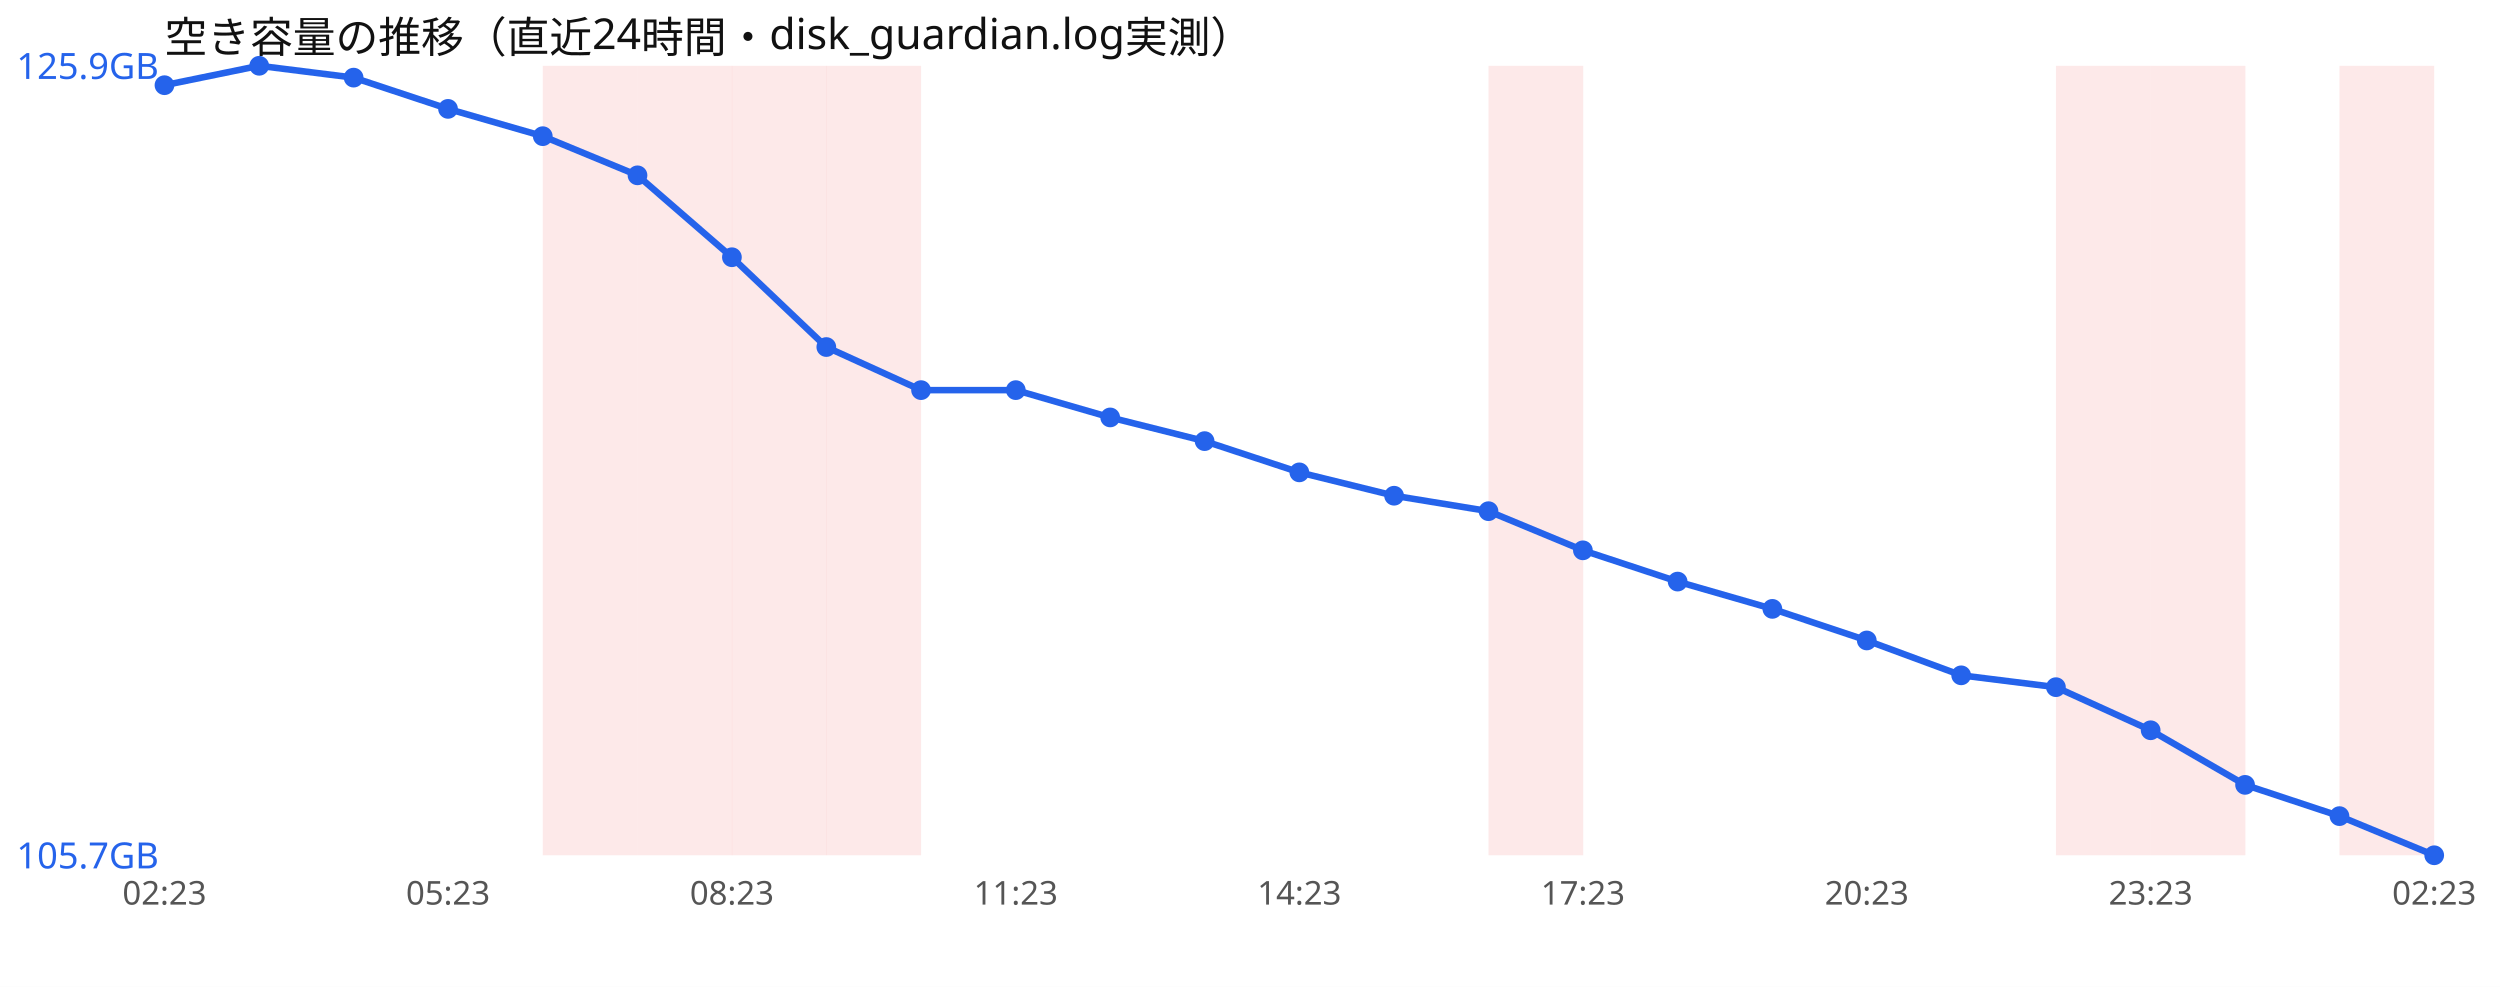
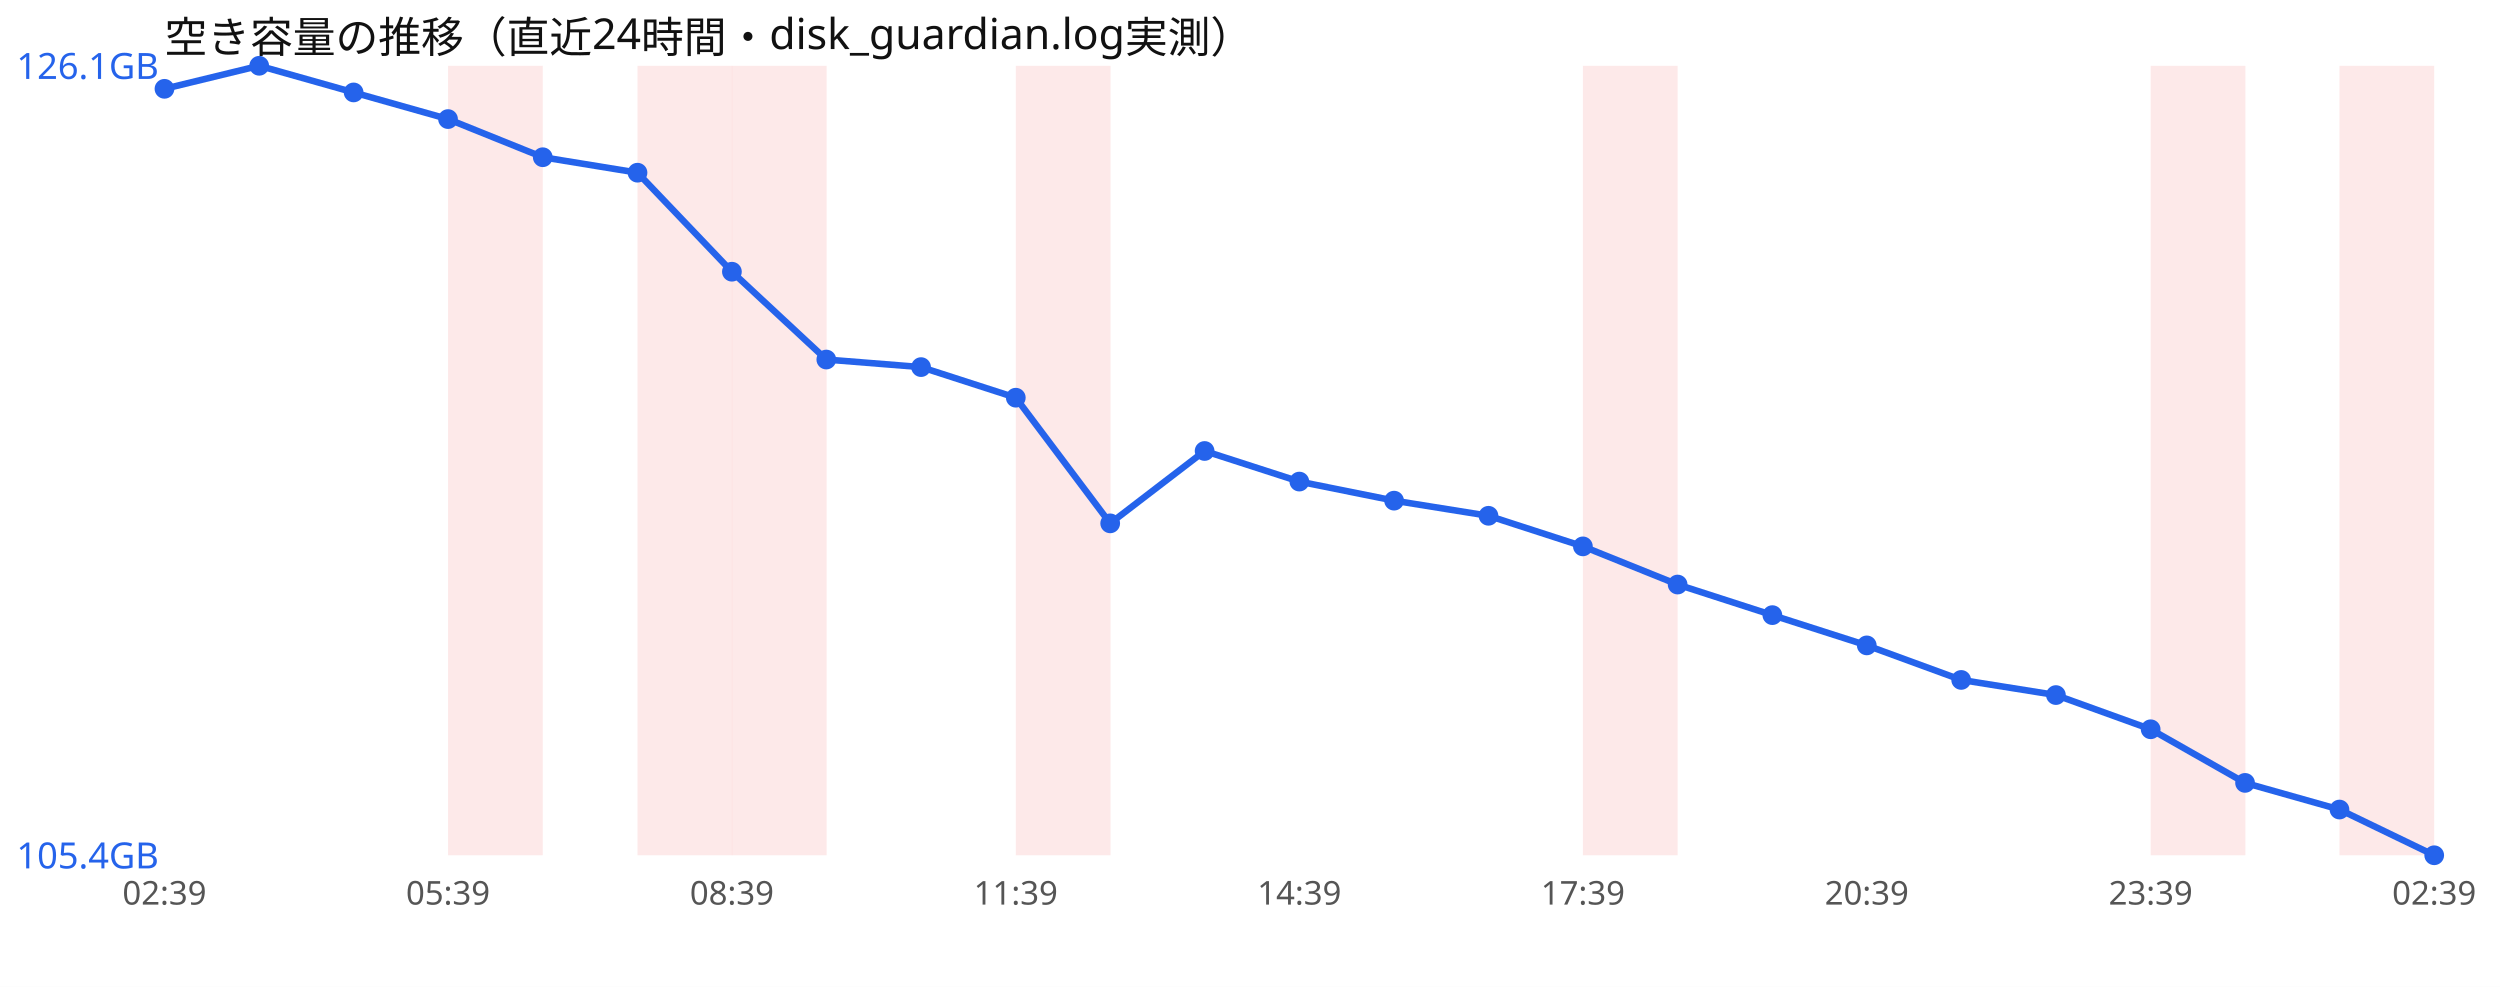
<svg xmlns="http://www.w3.org/2000/svg" width="760" height="300" viewBox="0 0 760 300" font-family="sans-serif">
  <rect width="760" height="300" fill="#ffffff" />
  <text x="50" y="16" font-size="13" fill="#111">空き容量の推移（直近24時間・disk_guardian.log実測）</text>
-   <rect x="165.0" y="20" width="28.8" height="240" fill="#ef4444" opacity="0.12" />
+   <rect x="136.2" y="20" width="28.8" height="240" fill="#ef4444" opacity="0.12" />
  <rect x="193.8" y="20" width="28.8" height="240" fill="#ef4444" opacity="0.12" />
  <rect x="222.5" y="20" width="28.8" height="240" fill="#ef4444" opacity="0.12" />
-   <rect x="251.2" y="20" width="28.8" height="240" fill="#ef4444" opacity="0.12" />
-   <rect x="452.5" y="20" width="28.8" height="240" fill="#ef4444" opacity="0.12" />
-   <rect x="625.0" y="20" width="28.8" height="240" fill="#ef4444" opacity="0.12" />
+   <rect x="308.8" y="20" width="28.8" height="240" fill="#ef4444" opacity="0.12" />
+   <rect x="481.2" y="20" width="28.8" height="240" fill="#ef4444" opacity="0.12" />
  <rect x="653.8" y="20" width="28.8" height="240" fill="#ef4444" opacity="0.12" />
  <rect x="711.2" y="20" width="28.8" height="240" fill="#ef4444" opacity="0.12" />
-   <polyline points="50.0,25.9 78.8,20.0 107.5,23.6 136.2,33.1 165.0,41.4 193.8,53.3 222.5,78.2 251.2,105.5 280.0,118.6 308.8,118.6 337.5,126.9 366.2,134.1 395.0,143.6 423.8,150.7 452.5,155.4 481.2,167.3 510.0,176.8 538.8,185.1 567.5,194.7 596.2,205.3 625.0,208.9 653.8,222.0 682.5,238.6 711.2,248.1 740.0,260.0" fill="none" stroke="#2563eb" stroke-width="2" />
-   <circle cx="50.0" cy="25.9" r="3" fill="#2563eb" />
+   <polyline points="50.0,27.0 78.8,20.0 107.5,28.1 136.2,36.2 165.0,47.8 193.8,52.5 222.5,82.6 251.2,109.3 280.0,111.6 308.8,120.9 337.5,159.1 366.2,137.1 395.0,146.4 423.8,152.2 452.5,156.8 481.2,166.1 510.0,177.7 538.8,187.0 567.5,196.2 596.2,206.7 625.0,211.3 653.8,221.7 682.5,238.0 711.2,246.1 740.0,260.0" fill="none" stroke="#2563eb" stroke-width="2" />
+   <circle cx="50.0" cy="27.0" r="3" fill="#2563eb" />
  <circle cx="78.8" cy="20.0" r="3" fill="#2563eb" />
-   <circle cx="107.5" cy="23.6" r="3" fill="#2563eb" />
-   <circle cx="136.2" cy="33.1" r="3" fill="#2563eb" />
-   <circle cx="165.0" cy="41.4" r="3" fill="#2563eb" />
-   <circle cx="193.8" cy="53.3" r="3" fill="#2563eb" />
-   <circle cx="222.5" cy="78.2" r="3" fill="#2563eb" />
-   <circle cx="251.2" cy="105.5" r="3" fill="#2563eb" />
-   <circle cx="280.0" cy="118.6" r="3" fill="#2563eb" />
-   <circle cx="308.8" cy="118.6" r="3" fill="#2563eb" />
-   <circle cx="337.5" cy="126.9" r="3" fill="#2563eb" />
-   <circle cx="366.2" cy="134.1" r="3" fill="#2563eb" />
-   <circle cx="395.0" cy="143.6" r="3" fill="#2563eb" />
-   <circle cx="423.8" cy="150.7" r="3" fill="#2563eb" />
-   <circle cx="452.5" cy="155.4" r="3" fill="#2563eb" />
-   <circle cx="481.2" cy="167.3" r="3" fill="#2563eb" />
-   <circle cx="510.0" cy="176.8" r="3" fill="#2563eb" />
-   <circle cx="538.8" cy="185.1" r="3" fill="#2563eb" />
-   <circle cx="567.5" cy="194.7" r="3" fill="#2563eb" />
-   <circle cx="596.2" cy="205.3" r="3" fill="#2563eb" />
-   <circle cx="625.0" cy="208.9" r="3" fill="#2563eb" />
-   <circle cx="653.8" cy="222.0" r="3" fill="#2563eb" />
-   <circle cx="682.5" cy="238.6" r="3" fill="#2563eb" />
-   <circle cx="711.2" cy="248.1" r="3" fill="#2563eb" />
+   <circle cx="107.5" cy="28.1" r="3" fill="#2563eb" />
+   <circle cx="136.2" cy="36.2" r="3" fill="#2563eb" />
+   <circle cx="165.0" cy="47.8" r="3" fill="#2563eb" />
+   <circle cx="193.8" cy="52.5" r="3" fill="#2563eb" />
+   <circle cx="222.5" cy="82.6" r="3" fill="#2563eb" />
+   <circle cx="251.2" cy="109.3" r="3" fill="#2563eb" />
+   <circle cx="280.0" cy="111.6" r="3" fill="#2563eb" />
+   <circle cx="308.8" cy="120.9" r="3" fill="#2563eb" />
+   <circle cx="337.5" cy="159.1" r="3" fill="#2563eb" />
+   <circle cx="366.2" cy="137.1" r="3" fill="#2563eb" />
+   <circle cx="395.0" cy="146.4" r="3" fill="#2563eb" />
+   <circle cx="423.8" cy="152.2" r="3" fill="#2563eb" />
+   <circle cx="452.5" cy="156.8" r="3" fill="#2563eb" />
+   <circle cx="481.2" cy="166.1" r="3" fill="#2563eb" />
+   <circle cx="510.0" cy="177.7" r="3" fill="#2563eb" />
+   <circle cx="538.8" cy="187.0" r="3" fill="#2563eb" />
+   <circle cx="567.5" cy="196.2" r="3" fill="#2563eb" />
+   <circle cx="596.2" cy="206.7" r="3" fill="#2563eb" />
+   <circle cx="625.0" cy="211.3" r="3" fill="#2563eb" />
+   <circle cx="653.8" cy="221.7" r="3" fill="#2563eb" />
+   <circle cx="682.5" cy="238.0" r="3" fill="#2563eb" />
+   <circle cx="711.2" cy="246.1" r="3" fill="#2563eb" />
  <circle cx="740.0" cy="260.0" r="3" fill="#2563eb" />
-   <text x="5" y="24.0" font-size="11" fill="#2563eb">125.9GB</text>
-   <text x="5" y="264.0" font-size="11" fill="#2563eb">105.7GB</text>
-   <text x="50.0" y="275" font-size="10" fill="#555" text-anchor="middle">02:23</text>
-   <text x="136.2" y="275" font-size="10" fill="#555" text-anchor="middle">05:23</text>
-   <text x="222.5" y="275" font-size="10" fill="#555" text-anchor="middle">08:23</text>
-   <text x="308.8" y="275" font-size="10" fill="#555" text-anchor="middle">11:23</text>
-   <text x="395.0" y="275" font-size="10" fill="#555" text-anchor="middle">14:23</text>
-   <text x="481.2" y="275" font-size="10" fill="#555" text-anchor="middle">17:23</text>
-   <text x="567.5" y="275" font-size="10" fill="#555" text-anchor="middle">20:23</text>
-   <text x="653.8" y="275" font-size="10" fill="#555" text-anchor="middle">23:23</text>
-   <text x="740.0" y="275" font-size="10" fill="#555" text-anchor="middle">02:23</text>
+   <text x="5" y="24.0" font-size="11" fill="#2563eb">126.1GB</text>
+   <text x="5" y="264.0" font-size="11" fill="#2563eb">105.4GB</text>
+   <text x="50.0" y="275" font-size="10" fill="#555" text-anchor="middle">02:39</text>
+   <text x="136.2" y="275" font-size="10" fill="#555" text-anchor="middle">05:39</text>
+   <text x="222.5" y="275" font-size="10" fill="#555" text-anchor="middle">08:39</text>
+   <text x="308.8" y="275" font-size="10" fill="#555" text-anchor="middle">11:39</text>
+   <text x="395.0" y="275" font-size="10" fill="#555" text-anchor="middle">14:39</text>
+   <text x="481.2" y="275" font-size="10" fill="#555" text-anchor="middle">17:39</text>
+   <text x="567.5" y="275" font-size="10" fill="#555" text-anchor="middle">20:39</text>
+   <text x="653.8" y="275" font-size="10" fill="#555" text-anchor="middle">23:39</text>
+   <text x="740.0" y="275" font-size="10" fill="#555" text-anchor="middle">02:39</text>
</svg>
